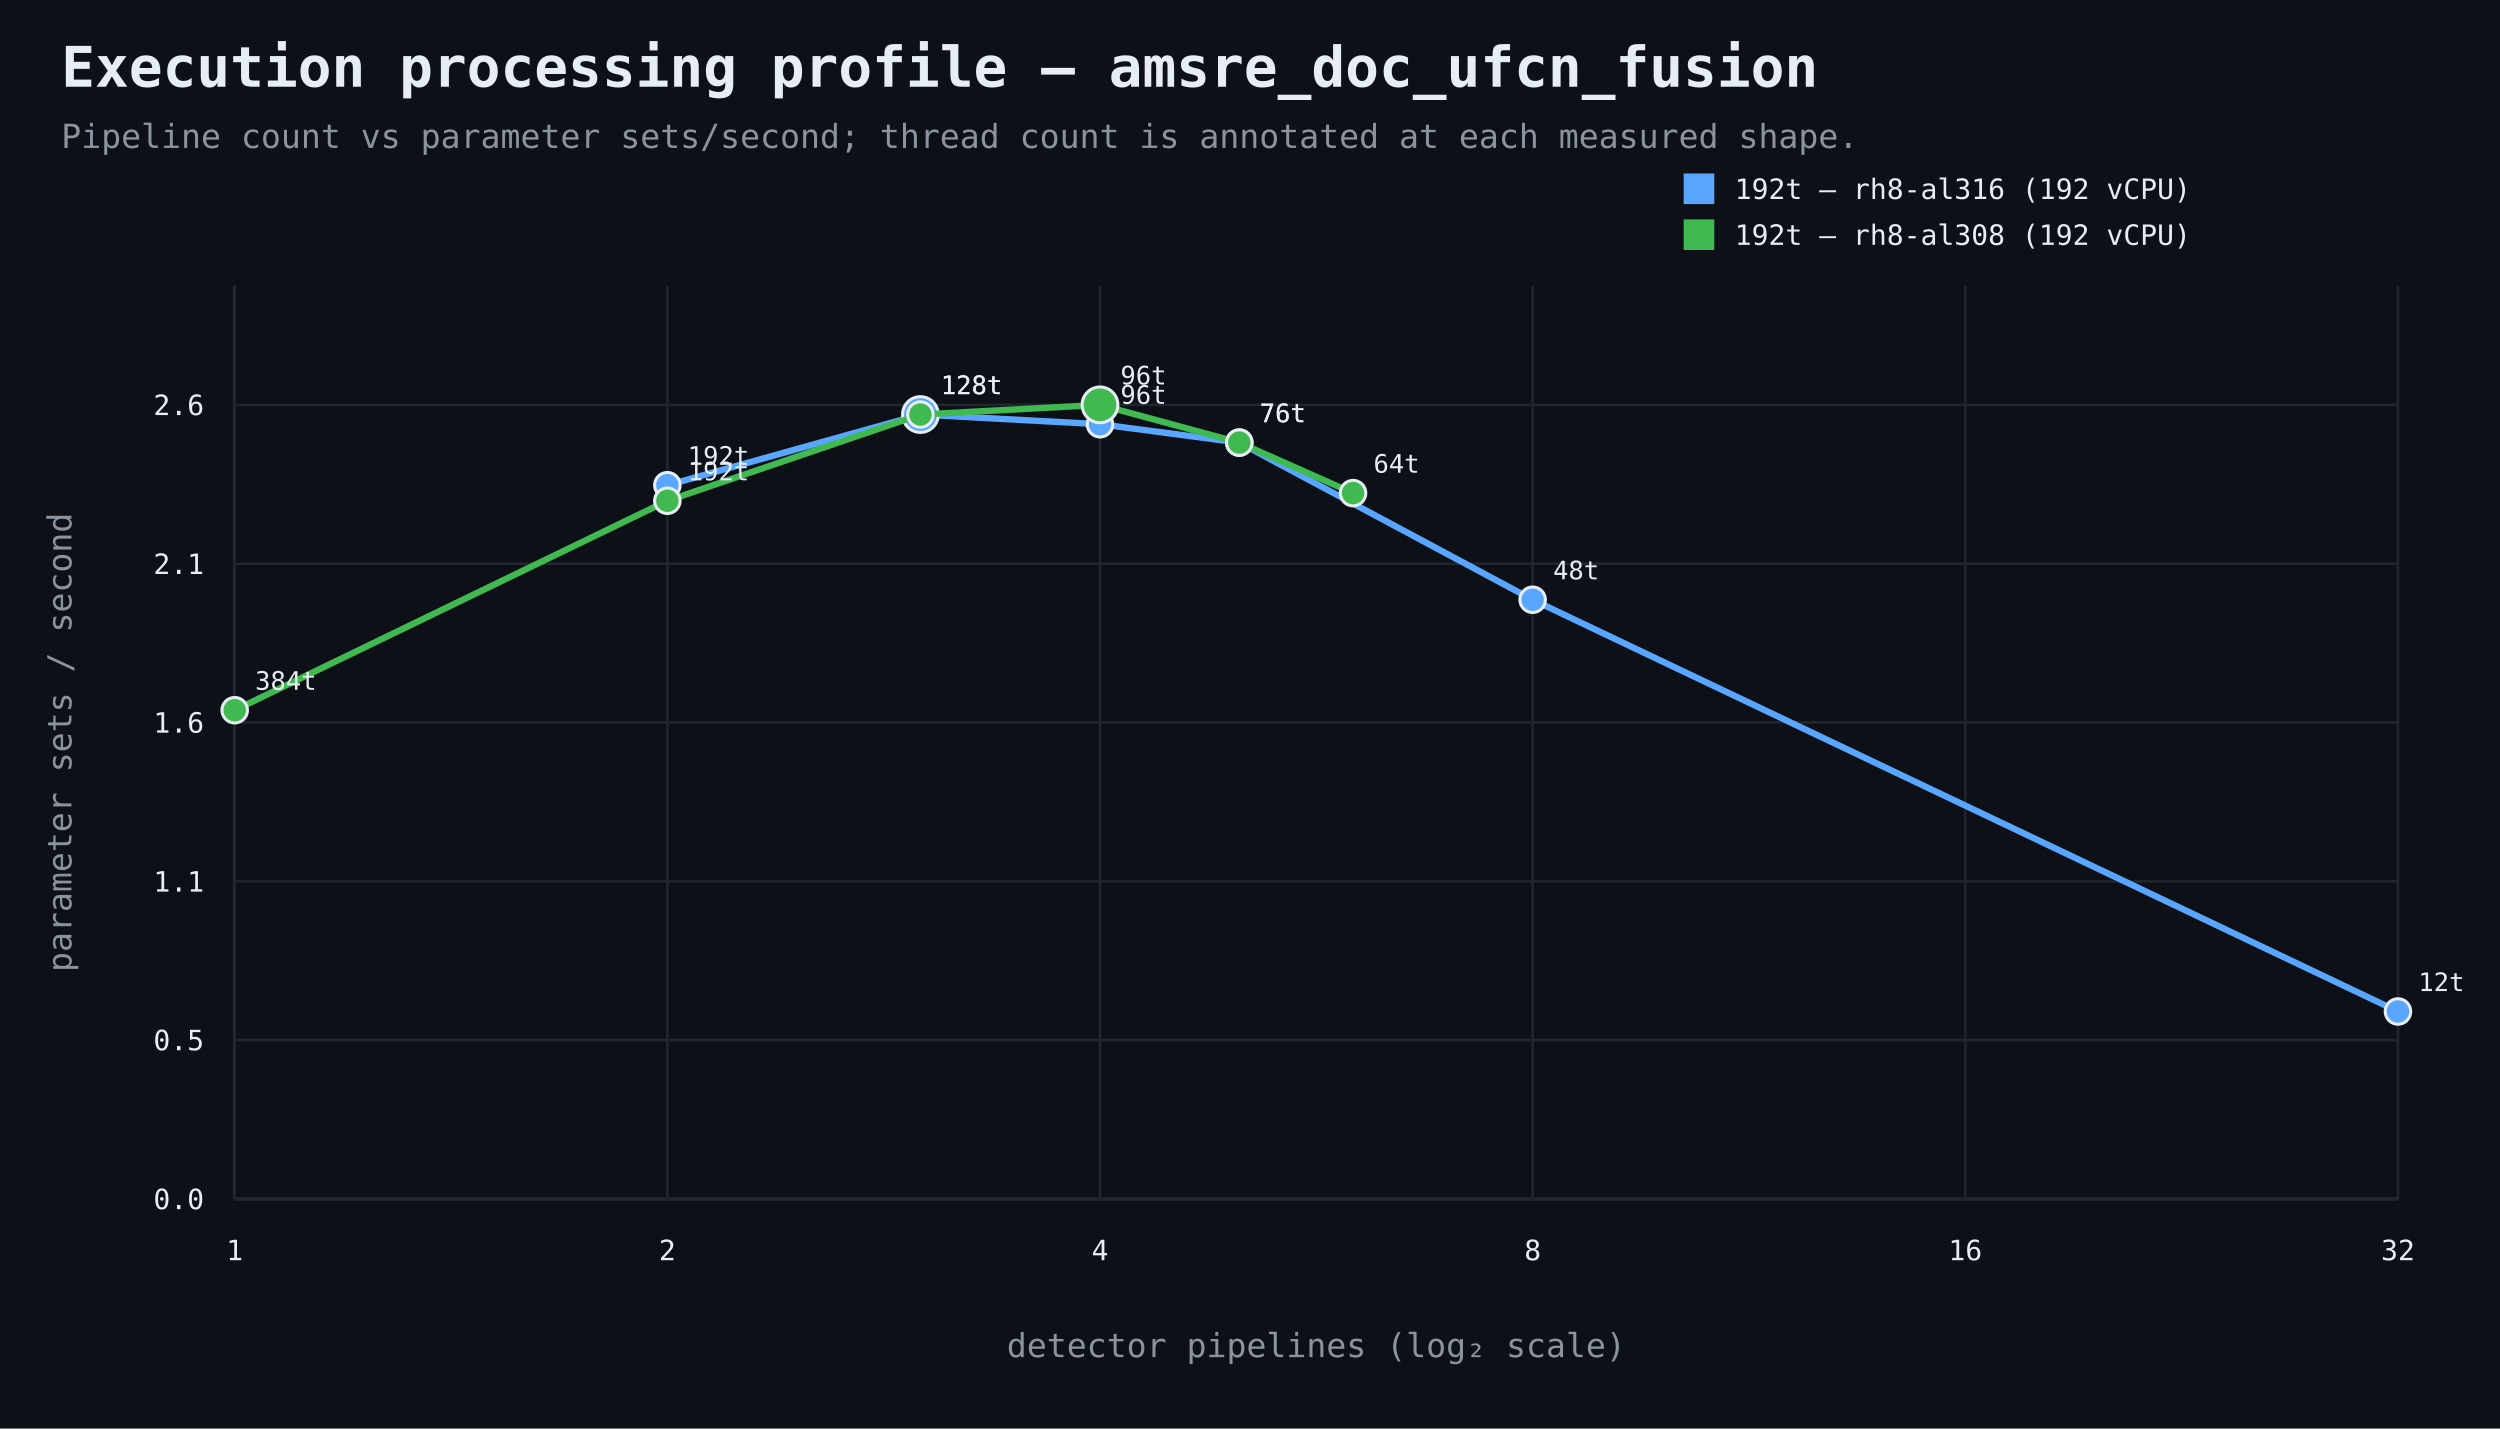
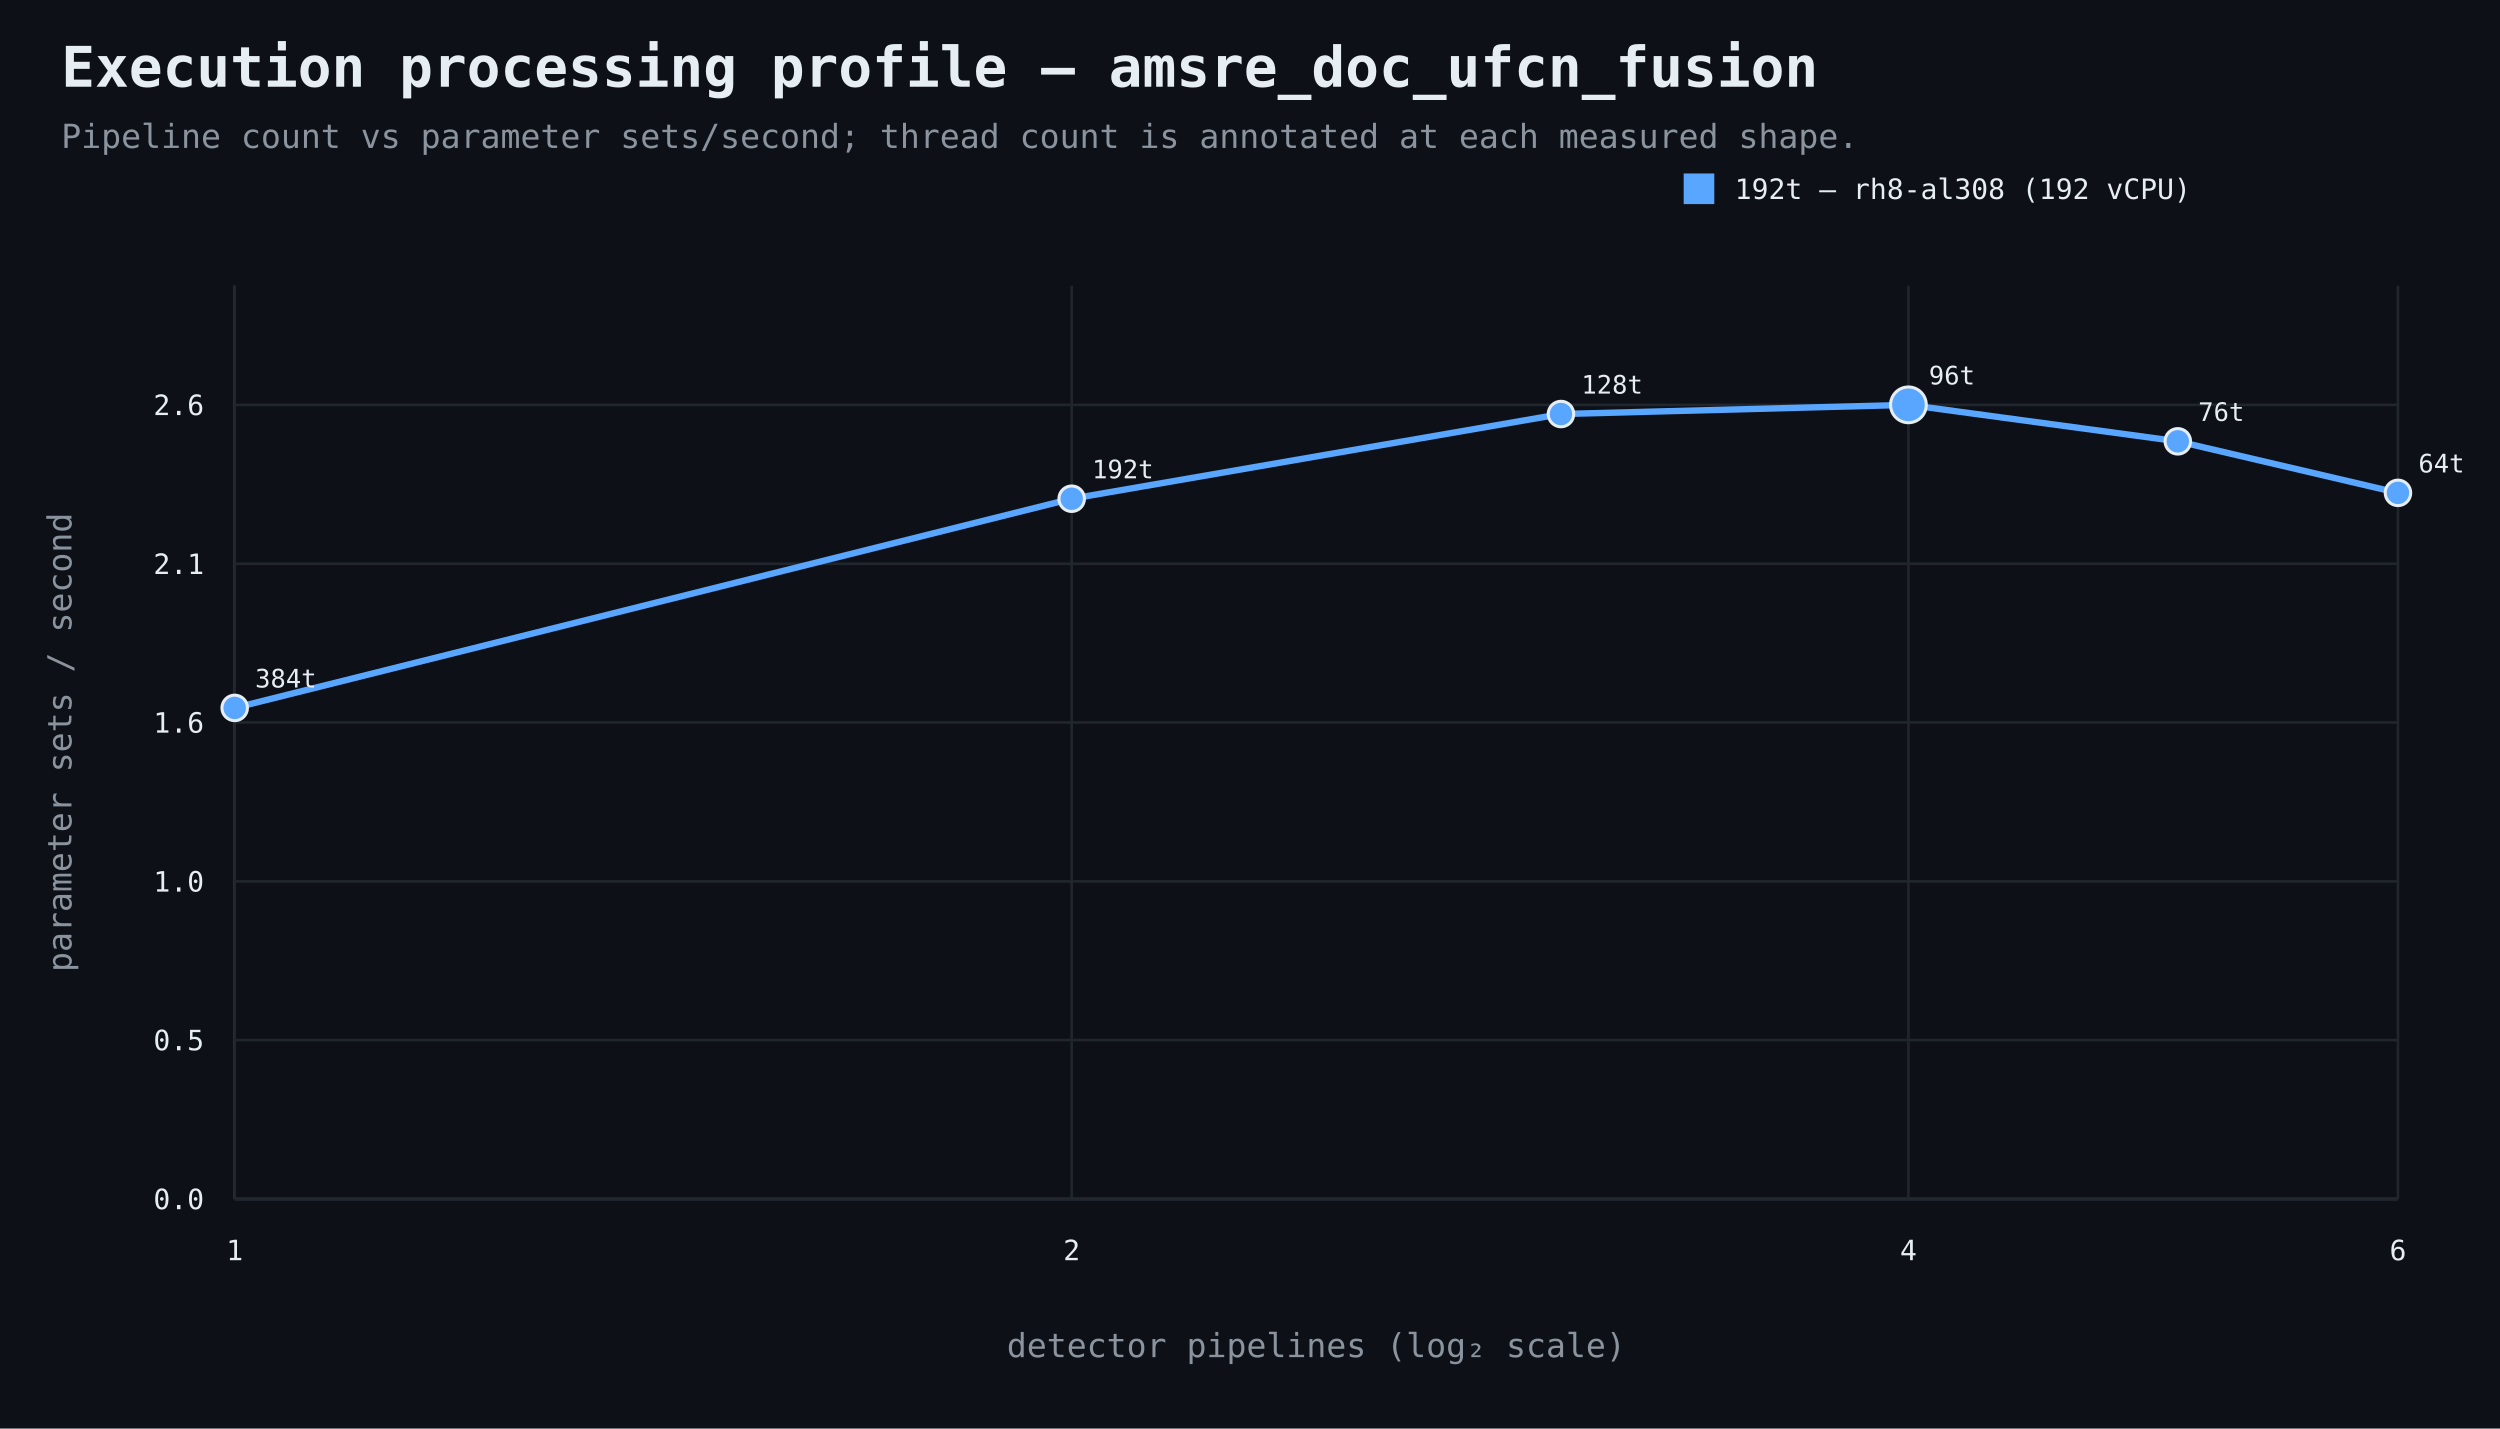
<svg xmlns="http://www.w3.org/2000/svg" width="980" height="560" viewBox="0 0 980 560">
  <rect width="100%" height="100%" fill="#0d1117" />
  <style>text{font-family:ui-monospace,SFMono-Regular,Consolas,monospace;fill:#e6edf3}.muted{fill:#8b949e}.axis{stroke:#484f58;stroke-width:1}.grid{stroke:#21262d;stroke-width:1}.point{stroke:#e6edf3;stroke-width:1.2}</style>
  <text x="24" y="34" font-size="22" font-weight="700">Execution processing profile — amsre_doc_ufcn_fusion</text>
  <text x="24" y="58" font-size="13" class="muted">Pipeline count vs parameter sets/second; thread count is annotated at each measured shape.</text>
  <line x1="92" y1="470" x2="940" y2="470" class="axis" />
  <line x1="92" y1="112" x2="92" y2="470" class="axis" />
  <line x1="92" y1="470.0" x2="940" y2="470.0" class="grid" />
  <text x="80" y="474.0" text-anchor="end" font-size="11">0.0</text>
  <line x1="92" y1="407.7" x2="940" y2="407.7" class="grid" />
  <text x="80" y="411.7" text-anchor="end" font-size="11">0.5</text>
  <line x1="92" y1="345.5" x2="940" y2="345.5" class="grid" />
-   <text x="80" y="349.5" text-anchor="end" font-size="11">1.1</text>
+   <text x="80" y="349.5" text-anchor="end" font-size="11">1.0</text>
  <line x1="92" y1="283.2" x2="940" y2="283.2" class="grid" />
  <text x="80" y="287.2" text-anchor="end" font-size="11">1.6</text>
  <line x1="92" y1="221.0" x2="940" y2="221.0" class="grid" />
  <text x="80" y="225.0" text-anchor="end" font-size="11">2.1</text>
  <line x1="92" y1="158.7" x2="940" y2="158.7" class="grid" />
  <text x="80" y="162.7" text-anchor="end" font-size="11">2.6</text>
  <line x1="92.0" y1="112" x2="92.0" y2="470" class="grid" />
  <text x="92.0" y="494" text-anchor="middle" font-size="11">1</text>
-   <line x1="261.6" y1="112" x2="261.6" y2="470" class="grid" />
-   <text x="261.6" y="494" text-anchor="middle" font-size="11">2</text>
-   <line x1="431.2" y1="112" x2="431.2" y2="470" class="grid" />
-   <text x="431.2" y="494" text-anchor="middle" font-size="11">4</text>
-   <line x1="600.8" y1="112" x2="600.8" y2="470" class="grid" />
-   <text x="600.8" y="494" text-anchor="middle" font-size="11">8</text>
-   <line x1="770.4" y1="112" x2="770.4" y2="470" class="grid" />
-   <text x="770.4" y="494" text-anchor="middle" font-size="11">16</text>
+   <line x1="420.1" y1="112" x2="420.1" y2="470" class="grid" />
+   <text x="420.1" y="494" text-anchor="middle" font-size="11">2</text>
+   <line x1="748.1" y1="112" x2="748.1" y2="470" class="grid" />
+   <text x="748.1" y="494" text-anchor="middle" font-size="11">4</text>
  <line x1="940.0" y1="112" x2="940.0" y2="470" class="grid" />
-   <text x="940.0" y="494" text-anchor="middle" font-size="11">32</text>
+   <text x="940.0" y="494" text-anchor="middle" font-size="11">6</text>
  <text x="516.0" y="532" text-anchor="middle" font-size="13" class="muted">detector pipelines (log₂ scale)</text>
  <text x="28" y="291.0" text-anchor="middle" font-size="13" class="muted" transform="rotate(-90 28 291.0)">parameter sets / second</text>
-   <path d="M 261.6 190.2 L 360.8 162.5 L 431.2 166.3 L 485.8 173.5 L 600.8 235.1 L 940.0 396.5" fill="none" stroke="#58a6ff" stroke-width="2.5" />
-   <circle cx="261.6" cy="190.2" r="5" fill="#58a6ff" class="point" />
-   <text x="269.6" y="182.2" text-anchor="start" font-size="10">192t</text>
-   <circle cx="360.8" cy="162.5" r="7" fill="#58a6ff" class="point" />
-   <text x="368.8" y="154.5" text-anchor="start" font-size="10">128t</text>
-   <circle cx="431.2" cy="166.3" r="5" fill="#58a6ff" class="point" />
-   <text x="439.2" y="158.3" text-anchor="start" font-size="10">96t</text>
-   <circle cx="485.8" cy="173.5" r="5" fill="#58a6ff" class="point" />
-   <text x="493.8" y="165.5" text-anchor="start" font-size="10">76t</text>
-   <circle cx="600.8" cy="235.1" r="5" fill="#58a6ff" class="point" />
-   <text x="608.8" y="227.1" text-anchor="start" font-size="10">48t</text>
-   <circle cx="940.0" cy="396.5" r="5" fill="#58a6ff" class="point" />
-   <text x="948.0" y="388.5" text-anchor="start" font-size="10">12t</text>
+   <path d="M 92.0 277.5 L 420.1 195.5 L 611.9 162.3 L 748.1 158.7 L 853.7 173.0 L 940.0 193.2" fill="none" stroke="#58a6ff" stroke-width="2.5" />
+   <circle cx="92.0" cy="277.5" r="5" fill="#58a6ff" class="point" />
+   <text x="100.0" y="269.5" text-anchor="start" font-size="10">384t</text>
+   <circle cx="420.1" cy="195.5" r="5" fill="#58a6ff" class="point" />
+   <text x="428.1" y="187.5" text-anchor="start" font-size="10">192t</text>
+   <circle cx="611.9" cy="162.3" r="5" fill="#58a6ff" class="point" />
+   <text x="619.9" y="154.3" text-anchor="start" font-size="10">128t</text>
+   <circle cx="748.1" cy="158.7" r="7" fill="#58a6ff" class="point" />
+   <text x="756.1" y="150.7" text-anchor="start" font-size="10">96t</text>
+   <circle cx="853.7" cy="173.0" r="5" fill="#58a6ff" class="point" />
+   <text x="861.7" y="165.0" text-anchor="start" font-size="10">76t</text>
+   <circle cx="940.0" cy="193.2" r="5" fill="#58a6ff" class="point" />
+   <text x="948.0" y="185.2" text-anchor="start" font-size="10">64t</text>
  <rect x="660" y="68" width="12" height="12" fill="#58a6ff" />
-   <text x="680" y="78" font-size="11">192t — rh8-al316 (192 vCPU)</text>
-   <path d="M 92.0 278.4 L 261.6 196.3 L 360.8 162.5 L 431.2 158.7 L 485.8 173.5 L 530.4 193.3" fill="none" stroke="#3fb950" stroke-width="2.5" />
-   <circle cx="92.0" cy="278.4" r="5" fill="#3fb950" class="point" />
-   <text x="100.0" y="270.4" text-anchor="start" font-size="10">384t</text>
-   <circle cx="261.6" cy="196.3" r="5" fill="#3fb950" class="point" />
-   <text x="269.6" y="188.3" text-anchor="start" font-size="10">192t</text>
-   <circle cx="360.8" cy="162.5" r="5" fill="#3fb950" class="point" />
-   <text x="368.8" y="154.5" text-anchor="start" font-size="10">128t</text>
-   <circle cx="431.2" cy="158.7" r="7" fill="#3fb950" class="point" />
-   <text x="439.2" y="150.7" text-anchor="start" font-size="10">96t</text>
-   <circle cx="485.8" cy="173.5" r="5" fill="#3fb950" class="point" />
-   <text x="493.8" y="165.5" text-anchor="start" font-size="10">76t</text>
-   <circle cx="530.4" cy="193.3" r="5" fill="#3fb950" class="point" />
-   <text x="538.4" y="185.3" text-anchor="start" font-size="10">64t</text>
-   <rect x="660" y="86" width="12" height="12" fill="#3fb950" />
-   <text x="680" y="96" font-size="11">192t — rh8-al308 (192 vCPU)</text>
+   <text x="680" y="78" font-size="11">192t — rh8-al308 (192 vCPU)</text>
</svg>
